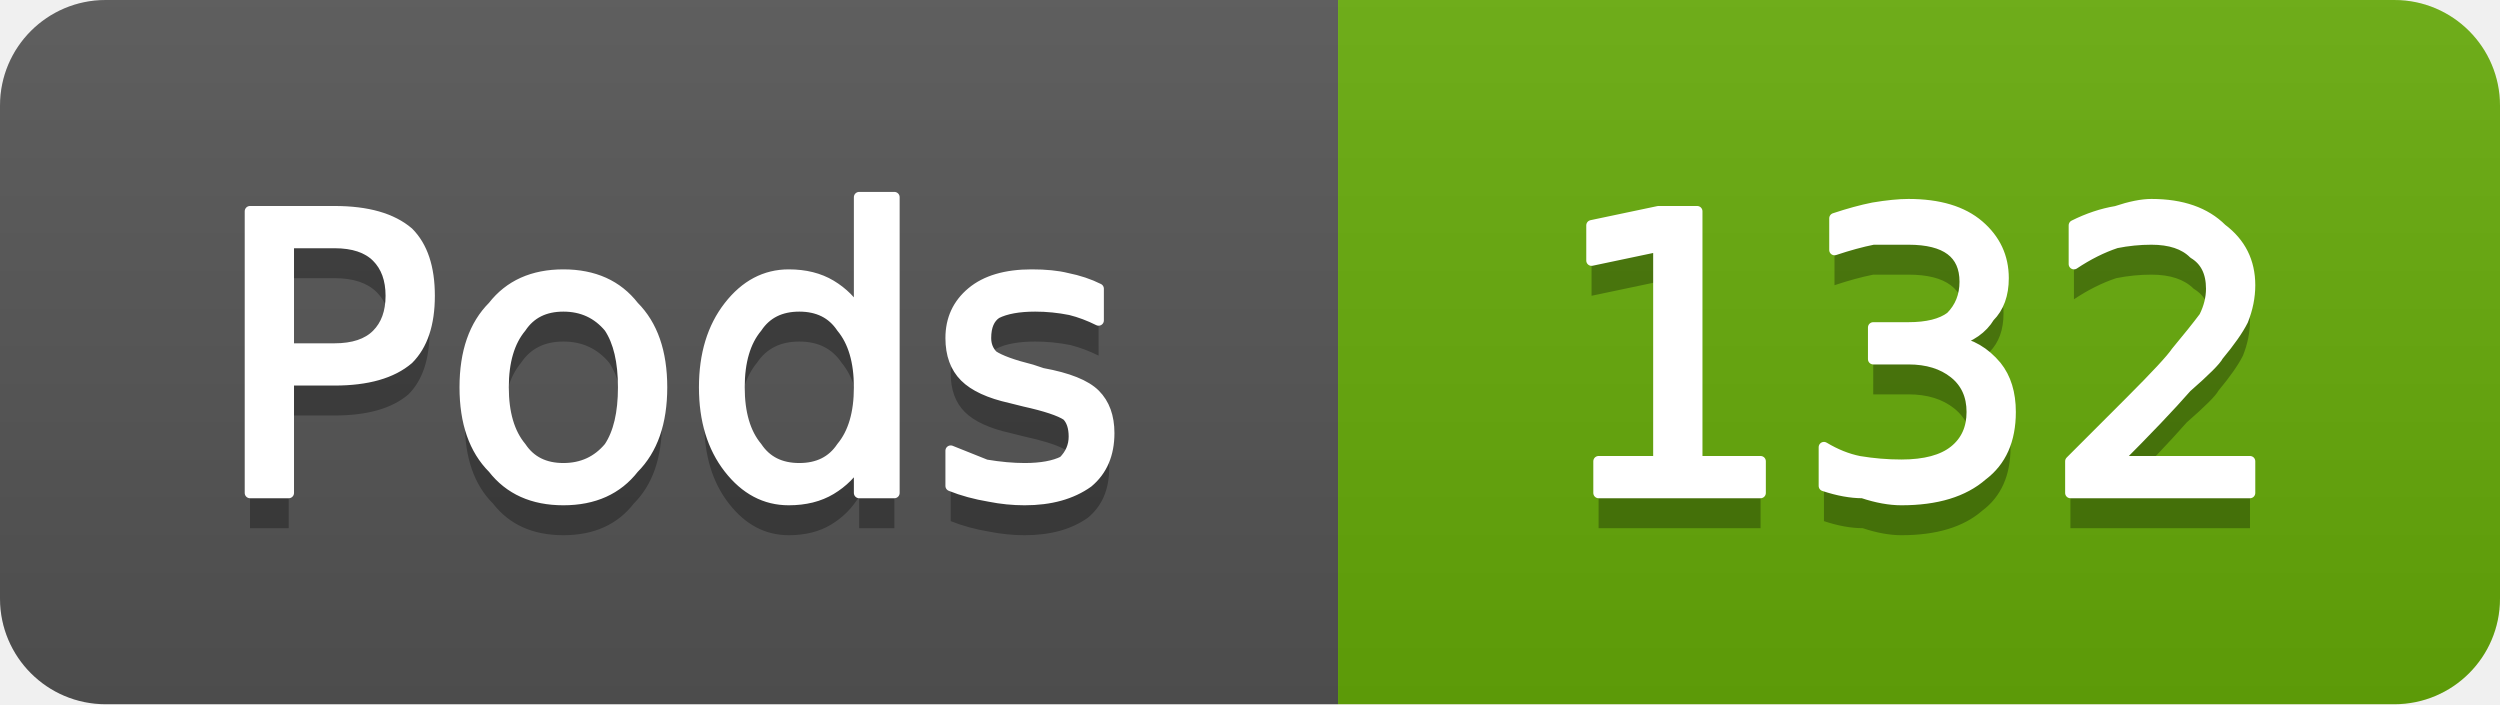
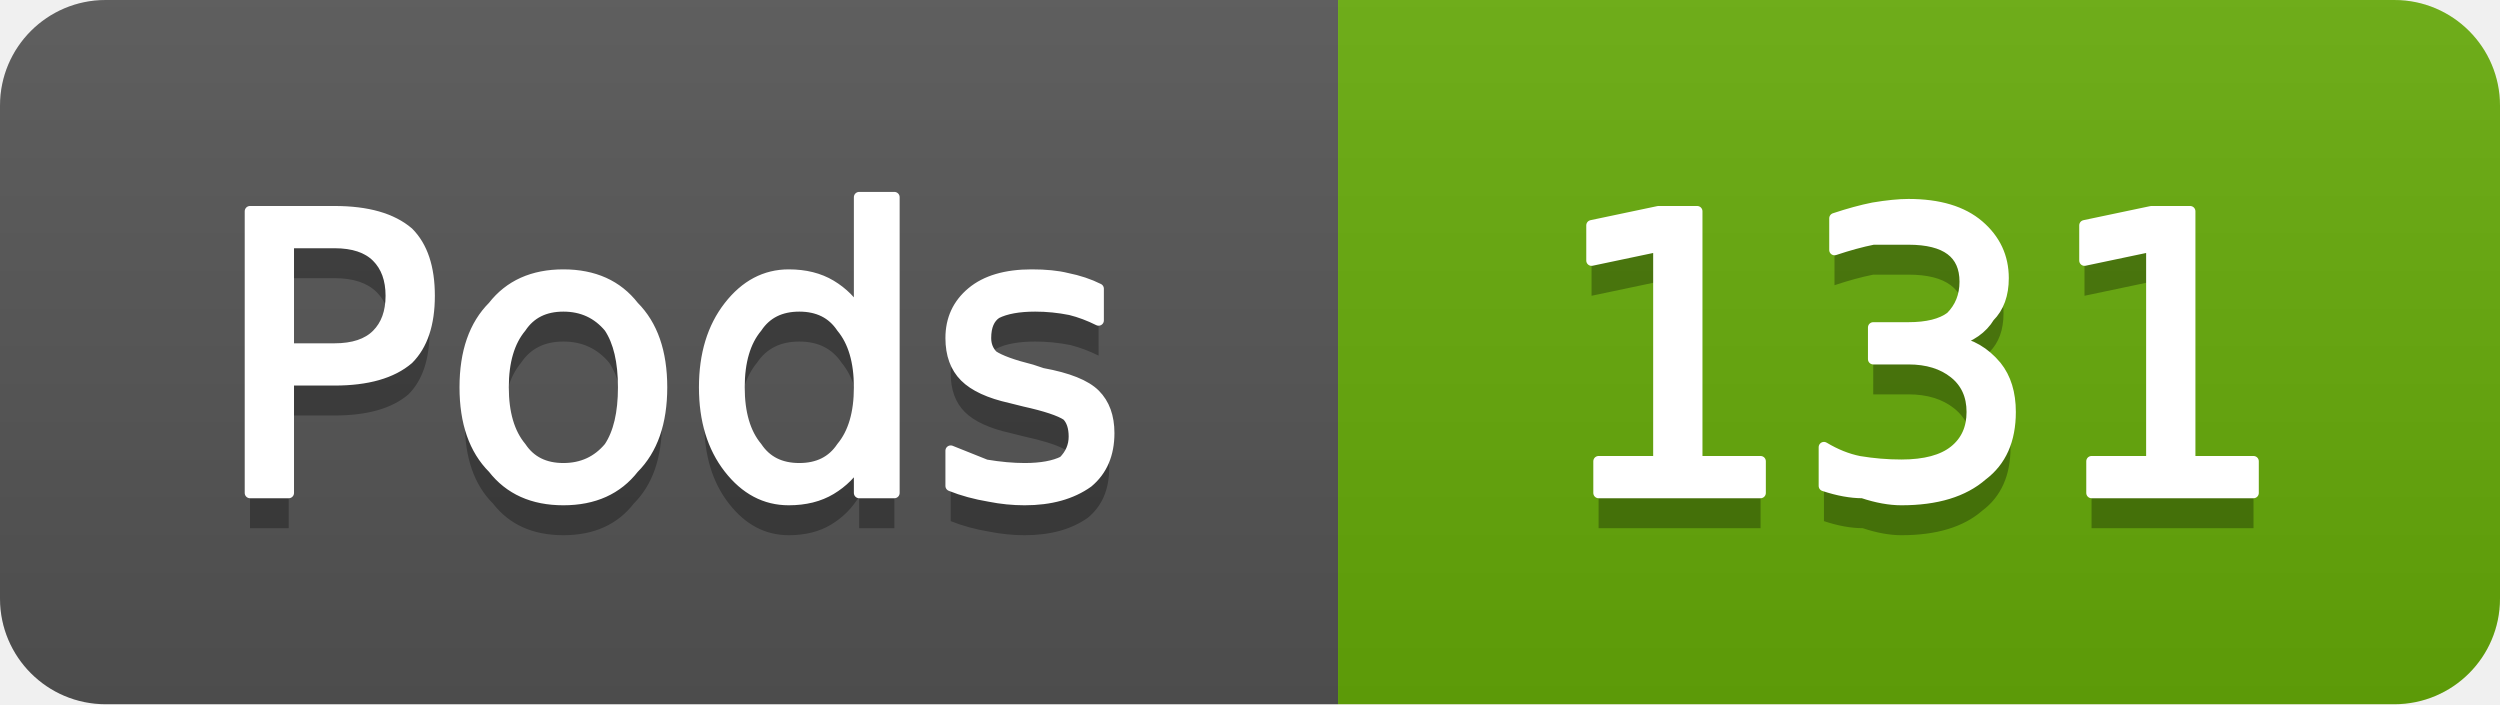
- <svg xmlns="http://www.w3.org/2000/svg" width="71" height="20" viewBox="0 0 71 20" role="img" aria-label="Pods: 132">
+ <svg xmlns="http://www.w3.org/2000/svg" width="71" height="20" viewBox="0 0 71 20" role="img" aria-label="Pods: 131">
  <linearGradient id="g-cluster_pod_count" x2="0" y2="100%">
    <stop offset="0" stop-color="#bbb" stop-opacity=".1" />
    <stop offset="1" stop-opacity=".1" />
  </linearGradient>
  <clipPath id="r-cluster_pod_count">
    <rect width="71" height="20" rx="3" fill="#fff" />
  </clipPath>
  <g clip-path="url(#r-cluster_pod_count)">
    <rect width="38" height="20" fill="#555" />
    <rect x="38" width="33" height="20" fill="#67ac09" />
    <rect width="71" height="20" fill="url(#g-cluster_pod_count)" />
    <path transform="translate(0 1)" fill="#010101" fill-opacity=".3" d="M8.2 6.9L8.2 9.9L9.5 9.9Q10.3 9.9 10.7 9.5Q11.1 9.1 11.1 8.4Q11.1 7.7 10.7 7.3Q10.3 6.9 9.5 6.9L8.2 6.9ZM7.1 6.0L9.5 6.0Q10.9 6.0 11.6 6.6Q12.2 7.2 12.2 8.4Q12.2 9.6 11.6 10.2Q10.9 10.8 9.5 10.8L8.2 10.8L8.2 14.0L7.1 14.0L7.1 6.0ZM16.0 8.7Q15.2 8.7 14.8 9.3Q14.3 9.9 14.3 11.0Q14.3 12.1 14.8 12.7Q15.2 13.3 16.0 13.3Q16.8 13.3 17.3 12.7Q17.7 12.1 17.7 11.0Q17.7 9.9 17.3 9.3Q16.8 8.7 16.0 8.7ZM16.0 7.8Q17.3 7.8 18.0 8.7Q18.8 9.5 18.8 11.0Q18.8 12.5 18.0 13.3Q17.3 14.2 16.0 14.2Q14.7 14.2 14.0 13.3Q13.2 12.5 13.2 11.0Q13.2 9.5 14.0 8.7Q14.7 7.8 16.0 7.8ZM24.4 8.9L24.4 5.6L25.4 5.6L25.4 14.0L24.4 14.0L24.4 13.1Q24.1 13.6 23.6 13.9Q23.1 14.2 22.4 14.2Q21.4 14.2 20.7 13.3Q20.0 12.4 20.0 11.0Q20.0 9.6 20.7 8.7Q21.4 7.8 22.4 7.8Q23.1 7.8 23.6 8.1Q24.1 8.4 24.4 8.9ZM21.0 11.0Q21.0 12.1 21.5 12.7Q21.9 13.3 22.7 13.3Q23.5 13.3 23.9 12.7Q24.4 12.1 24.4 11.0Q24.4 9.9 23.9 9.3Q23.5 8.7 22.7 8.7Q21.9 8.7 21.5 9.3Q21.0 9.9 21.0 11.0ZM31.2 8.2L31.2 9.1Q30.8 8.9 30.4 8.8Q29.9 8.7 29.4 8.7Q28.7 8.7 28.3 8.9Q28.0 9.1 28.0 9.6Q28.0 9.9 28.2 10.1Q28.5 10.3 29.3 10.5L29.6 10.6Q30.7 10.8 31.1 11.2Q31.5 11.6 31.5 12.3Q31.5 13.2 30.9 13.7Q30.2 14.2 29.1 14.2Q28.6 14.2 28.1 14.1Q27.5 14.0 27.0 13.8L27.0 12.8Q27.5 13.0 28.0 13.2Q28.6 13.3 29.1 13.3Q29.8 13.3 30.2 13.1Q30.5 12.8 30.5 12.4Q30.5 12.0 30.3 11.8Q30.0 11.6 29.1 11.4L28.7 11.3Q27.8 11.1 27.4 10.7Q27.0 10.3 27.0 9.6Q27.0 8.8 27.6 8.3Q28.2 7.8 29.3 7.8Q29.9 7.8 30.3 7.9Q30.8 8.0 31.2 8.2Z" />
    <path fill="#fff" stroke="#fff" stroke-width="0.3" stroke-linejoin="round" d="M8.2 6.9L8.2 9.9L9.5 9.9Q10.3 9.9 10.7 9.5Q11.1 9.1 11.1 8.4Q11.1 7.7 10.7 7.3Q10.3 6.9 9.5 6.9L8.2 6.9ZM7.1 6.0L9.5 6.0Q10.9 6.0 11.6 6.6Q12.2 7.2 12.2 8.4Q12.2 9.6 11.6 10.2Q10.9 10.8 9.5 10.8L8.2 10.8L8.2 14.0L7.1 14.0L7.1 6.0ZM16.0 8.7Q15.2 8.7 14.8 9.3Q14.3 9.9 14.3 11.0Q14.3 12.1 14.8 12.7Q15.2 13.3 16.0 13.3Q16.8 13.3 17.3 12.7Q17.7 12.1 17.7 11.0Q17.7 9.9 17.3 9.3Q16.8 8.7 16.0 8.7ZM16.0 7.8Q17.3 7.8 18.0 8.7Q18.8 9.5 18.8 11.0Q18.8 12.5 18.0 13.3Q17.3 14.2 16.0 14.2Q14.7 14.2 14.0 13.3Q13.2 12.5 13.2 11.0Q13.2 9.5 14.0 8.7Q14.7 7.8 16.0 7.8ZM24.4 8.9L24.4 5.6L25.4 5.6L25.4 14.0L24.4 14.0L24.4 13.1Q24.1 13.6 23.6 13.9Q23.1 14.2 22.4 14.2Q21.4 14.2 20.7 13.3Q20.0 12.4 20.0 11.0Q20.0 9.6 20.7 8.7Q21.4 7.8 22.4 7.8Q23.1 7.8 23.6 8.1Q24.1 8.4 24.4 8.9ZM21.0 11.0Q21.0 12.1 21.5 12.7Q21.9 13.3 22.7 13.3Q23.5 13.3 23.9 12.7Q24.4 12.1 24.4 11.0Q24.4 9.9 23.9 9.3Q23.5 8.7 22.7 8.7Q21.9 8.7 21.5 9.3Q21.0 9.9 21.0 11.0ZM31.2 8.2L31.2 9.1Q30.8 8.9 30.4 8.8Q29.9 8.7 29.4 8.7Q28.7 8.7 28.3 8.9Q28.0 9.1 28.0 9.6Q28.0 9.9 28.2 10.1Q28.5 10.3 29.3 10.5L29.6 10.6Q30.7 10.8 31.1 11.2Q31.5 11.6 31.5 12.3Q31.5 13.2 30.9 13.7Q30.2 14.2 29.1 14.2Q28.6 14.2 28.1 14.1Q27.5 14.0 27.0 13.8L27.0 12.8Q27.5 13.0 28.0 13.2Q28.6 13.3 29.1 13.3Q29.8 13.3 30.2 13.1Q30.5 12.8 30.5 12.4Q30.5 12.0 30.3 11.8Q30.0 11.6 29.1 11.4L28.7 11.3Q27.8 11.1 27.4 10.7Q27.0 10.3 27.0 9.6Q27.0 8.8 27.6 8.3Q28.2 7.8 29.3 7.8Q29.9 7.8 30.3 7.9Q30.8 8.0 31.2 8.2Z" />
-     <path transform="translate(0 1)" fill="#010101" fill-opacity=".3" d="M45.4 13.1L47.1 13.1L47.1 7.0L45.2 7.4L45.2 6.4L47.1 6.0L48.2 6.0L48.2 13.1L50.0 13.1L50.0 14.0L45.4 14.0L45.4 13.1ZM55.5 9.7Q56.2 9.8 56.7 10.4Q57.1 10.9 57.1 11.7Q57.1 12.9 56.3 13.5Q55.5 14.2 54.0 14.2Q53.5 14.2 52.9 14.0Q52.4 14.0 51.8 13.8L51.8 12.7Q52.3 13.0 52.8 13.1Q53.4 13.2 54.0 13.2Q55.0 13.2 55.5 12.8Q56.0 12.4 56.0 11.7Q56.0 11.0 55.5 10.6Q55.0 10.2 54.2 10.2L53.2 10.2L53.2 9.3L54.2 9.3Q55.0 9.3 55.4 9.0Q55.8 8.6 55.8 8.0Q55.8 7.4 55.4 7.1Q55.0 6.8 54.2 6.8Q53.7 6.8 53.2 6.8Q52.7 6.9 52.1 7.1L52.1 6.2Q52.7 6.0 53.2 5.9Q53.8 5.8 54.2 5.8Q55.5 5.8 56.2 6.4Q56.9 7.0 56.9 7.9Q56.9 8.6 56.5 9.0Q56.2 9.5 55.5 9.7ZM60.1 13.1L63.9 13.1L63.9 14.0L58.8 14.0L58.8 13.1Q59.4 12.5 60.5 11.4Q61.6 10.3 61.8 10.0Q62.3 9.4 62.6 9.0Q62.8 8.6 62.8 8.2Q62.8 7.5 62.3 7.2Q61.9 6.8 61.1 6.8Q60.6 6.8 60.1 6.9Q59.5 7.1 58.9 7.5L58.9 6.4Q59.5 6.1 60.1 6.0Q60.7 5.8 61.1 5.8Q62.4 5.8 63.1 6.5Q63.9 7.1 63.9 8.1Q63.9 8.6 63.7 9.1Q63.5 9.5 63.0 10.1Q62.9 10.3 62.1 11.0Q61.4 11.8 60.1 13.1Z" />
-     <path fill="#fff" stroke="#fff" stroke-width="0.3" stroke-linejoin="round" d="M45.4 13.1L47.1 13.1L47.1 7.0L45.2 7.4L45.2 6.4L47.1 6.0L48.2 6.0L48.2 13.1L50.0 13.1L50.0 14.0L45.4 14.0L45.4 13.1ZM55.5 9.7Q56.2 9.8 56.7 10.4Q57.1 10.9 57.1 11.7Q57.1 12.9 56.3 13.5Q55.5 14.2 54.0 14.2Q53.5 14.2 52.9 14.0Q52.4 14.0 51.8 13.8L51.8 12.7Q52.3 13.0 52.8 13.1Q53.4 13.2 54.0 13.2Q55.0 13.2 55.5 12.8Q56.0 12.4 56.0 11.7Q56.0 11.0 55.5 10.6Q55.0 10.2 54.2 10.2L53.2 10.2L53.2 9.3L54.2 9.3Q55.0 9.3 55.4 9.0Q55.8 8.6 55.8 8.0Q55.8 7.4 55.4 7.1Q55.0 6.8 54.2 6.8Q53.7 6.8 53.2 6.8Q52.7 6.9 52.1 7.1L52.1 6.2Q52.7 6.0 53.2 5.9Q53.8 5.8 54.2 5.8Q55.5 5.8 56.2 6.4Q56.9 7.0 56.9 7.9Q56.9 8.6 56.5 9.0Q56.2 9.5 55.5 9.7ZM60.1 13.1L63.9 13.1L63.9 14.0L58.8 14.0L58.8 13.1Q59.4 12.5 60.5 11.4Q61.6 10.3 61.8 10.0Q62.3 9.4 62.6 9.0Q62.8 8.6 62.8 8.2Q62.8 7.5 62.3 7.2Q61.9 6.8 61.1 6.8Q60.6 6.8 60.1 6.9Q59.5 7.1 58.9 7.5L58.9 6.4Q59.5 6.1 60.1 6.0Q60.7 5.8 61.1 5.8Q62.4 5.8 63.1 6.5Q63.9 7.1 63.9 8.1Q63.9 8.6 63.7 9.1Q63.5 9.5 63.0 10.1Q62.9 10.3 62.1 11.0Q61.4 11.8 60.1 13.1Z" />
+     <path transform="translate(0 1)" fill="#010101" fill-opacity=".3" d="M45.4 13.1L47.1 13.1L47.1 7.0L45.2 7.4L45.2 6.4L47.1 6.0L48.2 6.0L48.2 13.1L50.0 13.1L50.0 14.0L45.4 14.0L45.4 13.1ZM55.5 9.7Q56.2 9.8 56.7 10.4Q57.1 10.9 57.1 11.7Q57.1 12.9 56.3 13.5Q55.5 14.2 54.0 14.2Q53.5 14.2 52.9 14.0Q52.4 14.0 51.8 13.8L51.8 12.7Q52.3 13.0 52.8 13.1Q53.4 13.2 54.0 13.2Q55.0 13.2 55.5 12.8Q56.0 12.4 56.0 11.7Q56.0 11.0 55.5 10.6Q55.0 10.2 54.2 10.2L53.2 10.2L53.2 9.3L54.2 9.3Q55.0 9.3 55.4 9.0Q55.8 8.6 55.8 8.0Q55.8 7.4 55.4 7.1Q55.0 6.8 54.2 6.8Q53.7 6.8 53.2 6.8Q52.7 6.9 52.1 7.1L52.1 6.2Q52.7 6.0 53.2 5.9Q53.8 5.8 54.2 5.8Q55.5 5.8 56.2 6.4Q56.9 7.0 56.9 7.9Q56.9 8.6 56.5 9.0Q56.2 9.5 55.5 9.7ZM59.4 13.1L61.1 13.1L61.1 7.0L59.2 7.4L59.2 6.4L61.1 6.0L62.2 6.0L62.2 13.1L64.0 13.1L64.0 14.0L59.4 14.0L59.4 13.1Z" />
+     <path fill="#fff" stroke="#fff" stroke-width="0.3" stroke-linejoin="round" d="M45.4 13.1L47.1 13.1L47.1 7.0L45.2 7.4L45.2 6.4L47.1 6.0L48.2 6.0L48.2 13.1L50.0 13.1L50.0 14.0L45.4 14.0L45.4 13.1ZM55.5 9.7Q56.2 9.8 56.7 10.4Q57.1 10.9 57.1 11.7Q57.1 12.9 56.3 13.5Q55.5 14.2 54.0 14.2Q53.5 14.2 52.9 14.0Q52.4 14.0 51.8 13.8L51.8 12.7Q52.3 13.0 52.8 13.1Q53.4 13.2 54.0 13.2Q55.0 13.2 55.5 12.8Q56.0 12.4 56.0 11.7Q56.0 11.0 55.5 10.6Q55.0 10.2 54.2 10.2L53.2 10.2L53.2 9.3L54.2 9.3Q55.0 9.3 55.4 9.0Q55.8 8.6 55.8 8.0Q55.8 7.4 55.4 7.1Q55.0 6.8 54.2 6.8Q53.7 6.8 53.2 6.8Q52.7 6.9 52.1 7.1L52.1 6.2Q52.7 6.0 53.2 5.9Q53.8 5.8 54.2 5.8Q55.5 5.8 56.2 6.4Q56.9 7.0 56.9 7.9Q56.9 8.6 56.5 9.0Q56.2 9.5 55.5 9.7ZM59.4 13.1L61.1 13.1L61.1 7.0L59.2 7.4L59.2 6.4L61.1 6.0L62.2 6.0L62.2 13.1L64.0 13.1L64.0 14.0L59.4 14.0L59.4 13.1Z" />
  </g>
</svg>
